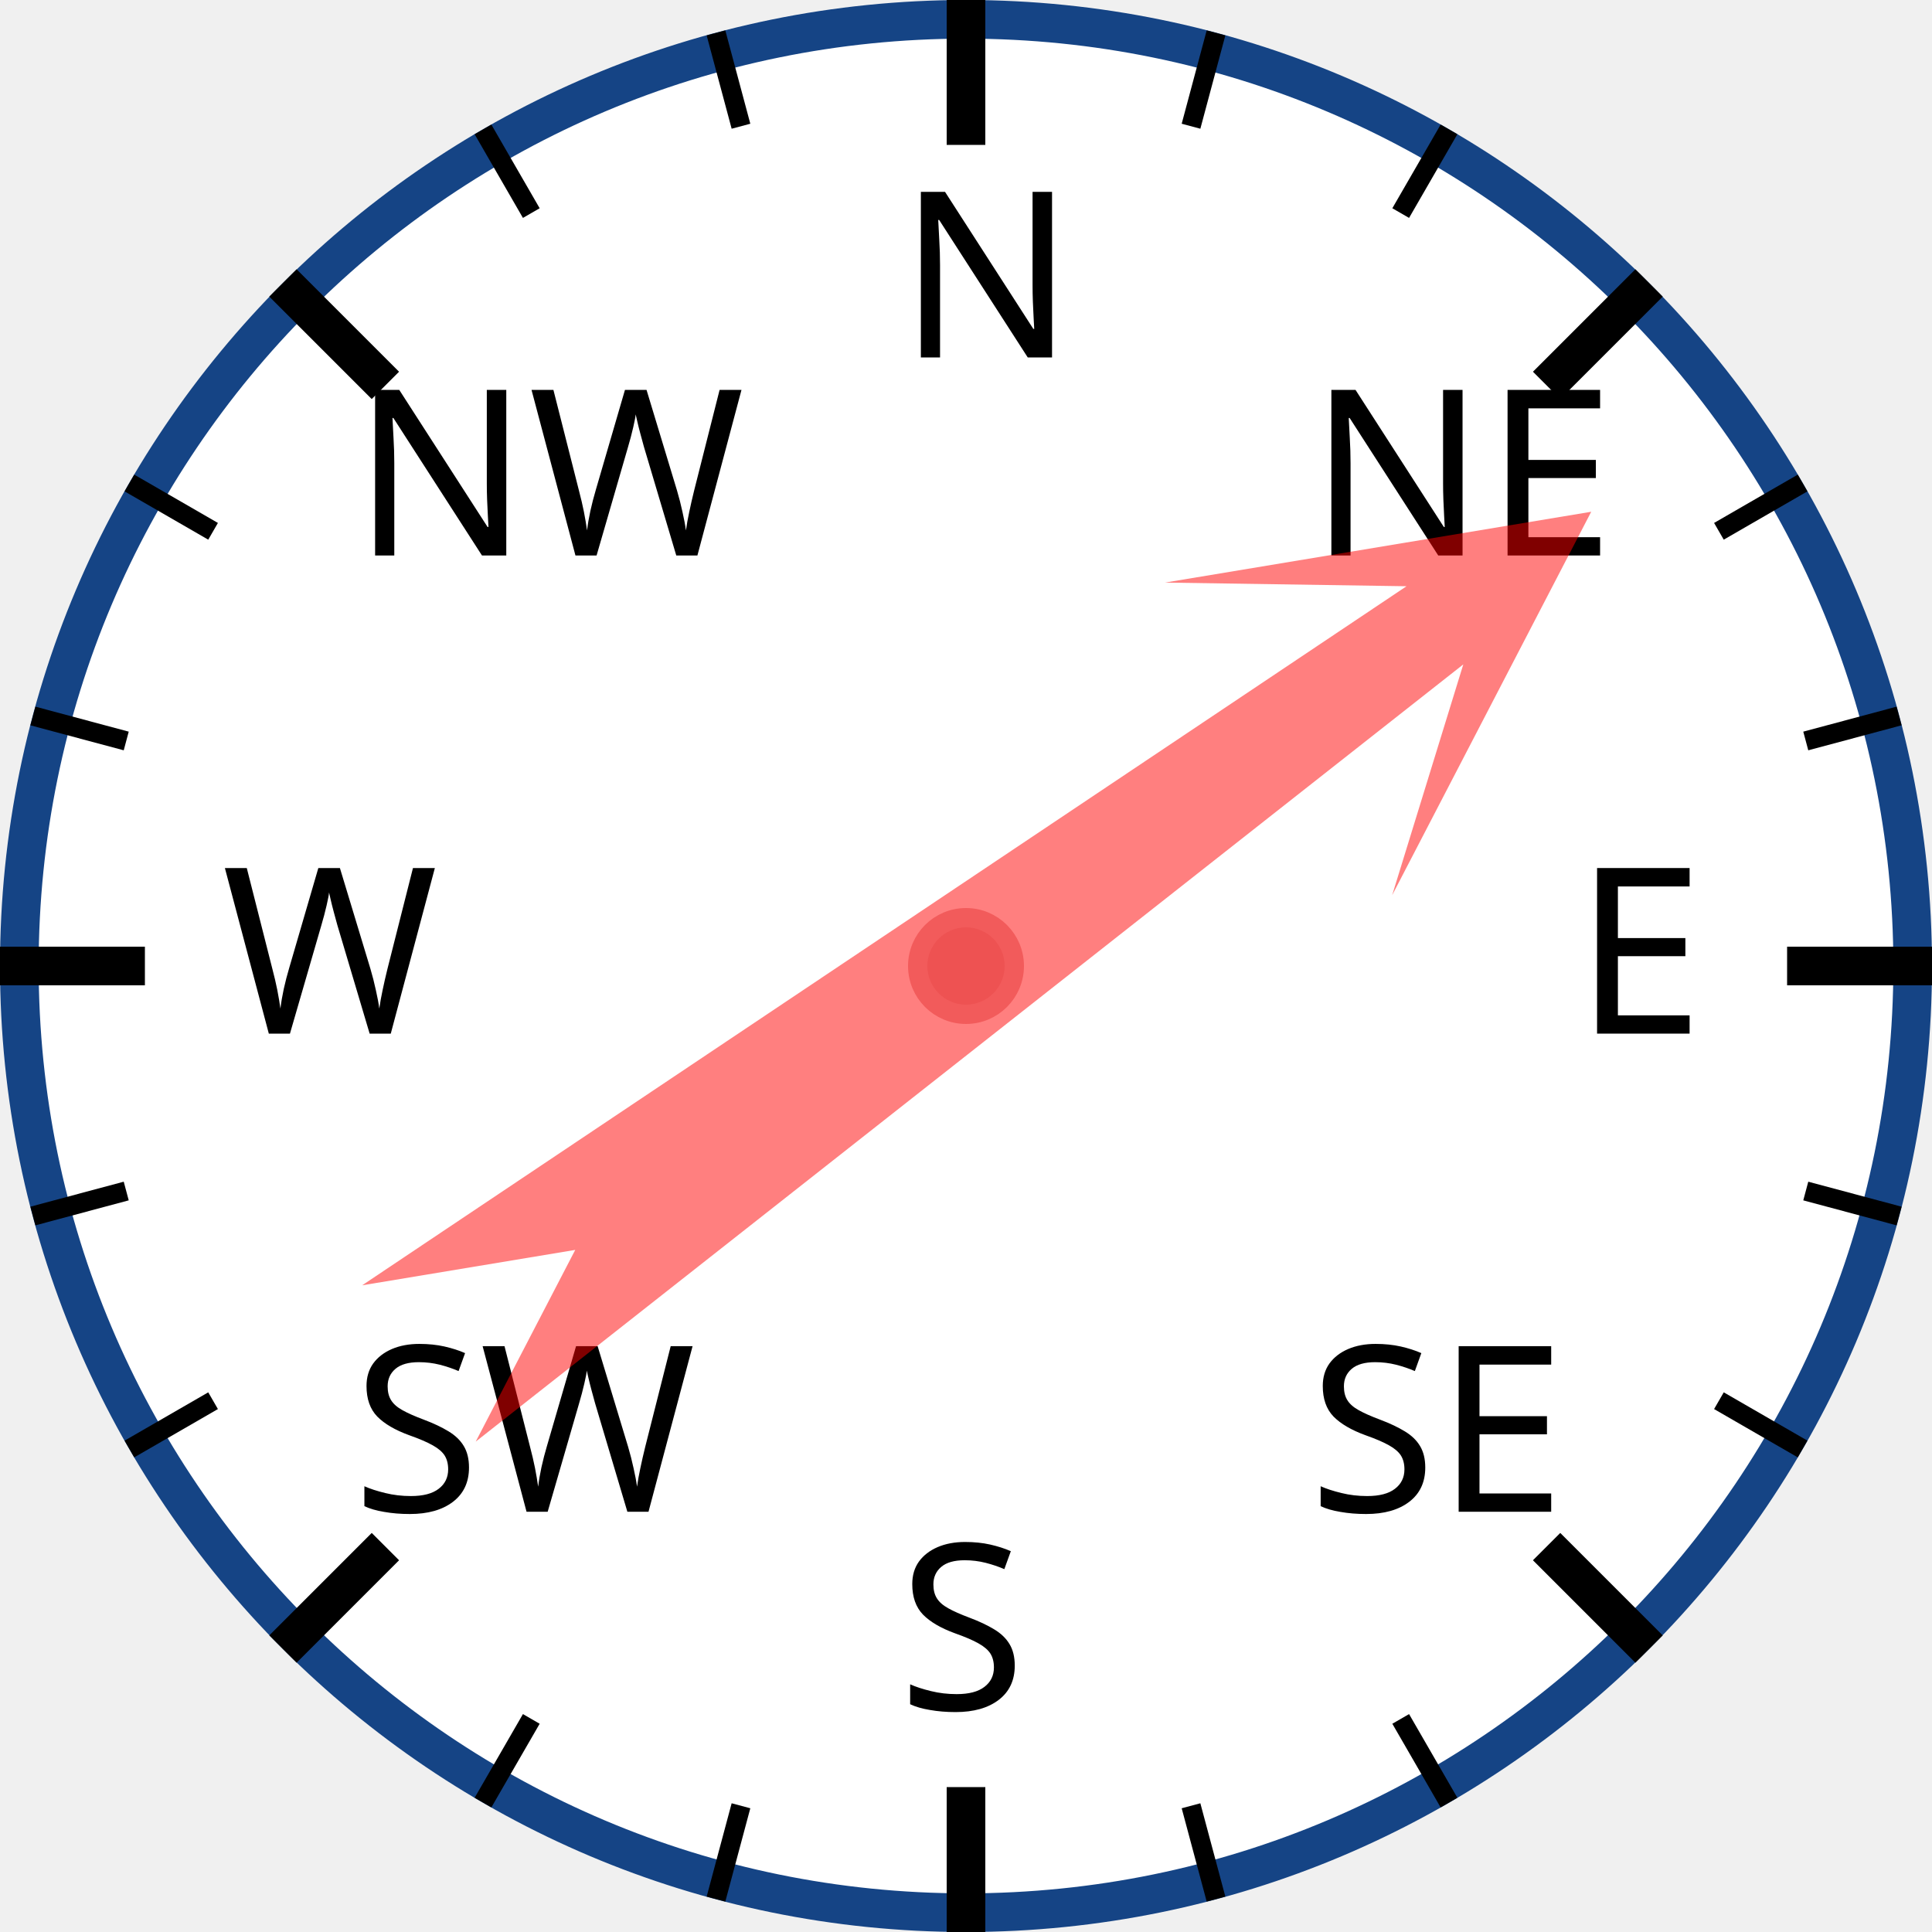
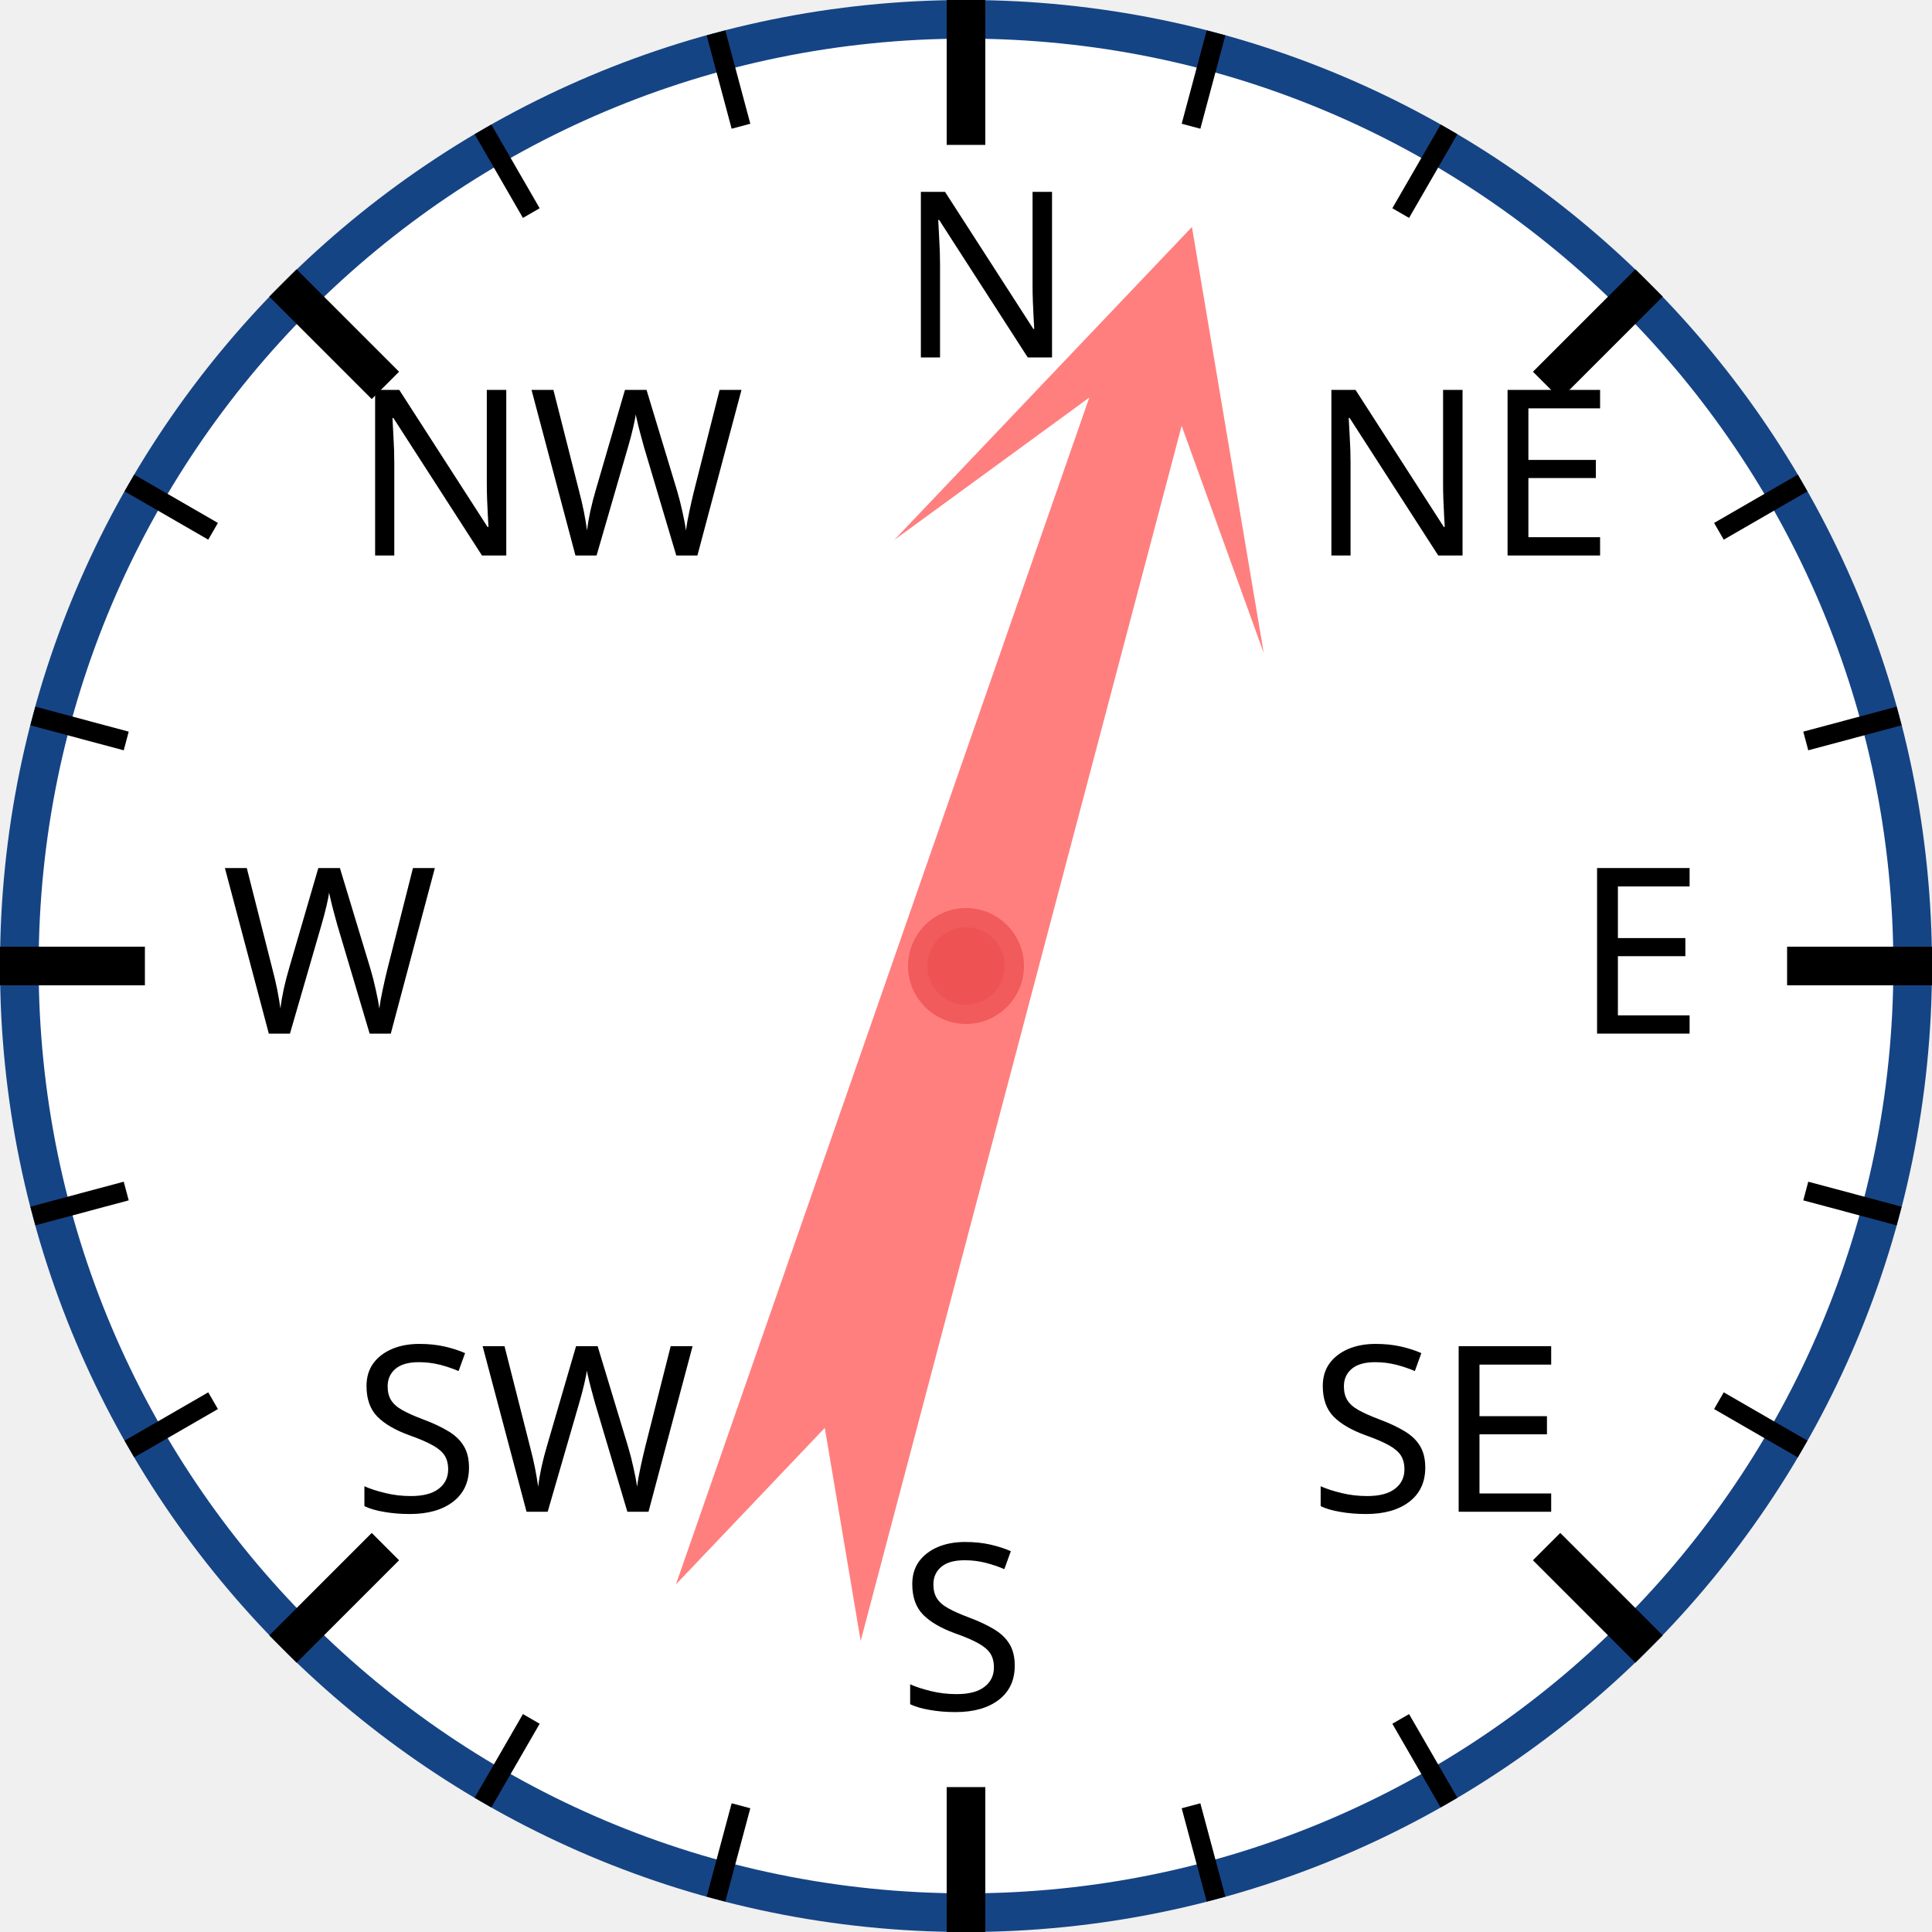
<svg xmlns="http://www.w3.org/2000/svg" width="120px" height="120px" viewBox="0 0 200 200">
  <circle cx="100" cy="100" r="98" style="fill: white; stroke: #154485; stroke-width: 4;" />
  <text x="93.0" y="37.0" style="font-family: sans-serif; font-size: 18pt;">N</text>
  <line x1="100.0" y1="0.0" x2="100.0" y2="15.0" style="stroke: black; stroke-width: 4;" />
  <line x1="74.118" y1="3.407" x2="76.706" y2="13.067" style="stroke: black; stroke-width: 2;" />
  <line x1="50" y1="13.397" x2="55" y2="22.058" style="stroke: black; stroke-width: 2;" />
  <text x="36.503" y="57.503" style="font-family: sans-serif; font-size: 18pt;">NW</text>
  <line x1="29.289" y1="29.289" x2="39.896" y2="39.896" style="stroke: black; stroke-width: 4;" />
  <line x1="13.397" y1="50" x2="22.058" y2="55" style="stroke: black; stroke-width: 2;" />
  <line x1="3.407" y1="74.118" x2="13.067" y2="76.706" style="stroke: black; stroke-width: 2;" />
  <text x="23.0" y="107.0" style="font-family: sans-serif; font-size: 18pt;">W</text>
  <line x1="0.0" y1="100.0" x2="15.0" y2="100.0" style="stroke: black; stroke-width: 4;" />
  <line x1="3.407" y1="125.882" x2="13.067" y2="123.294" style="stroke: black; stroke-width: 2;" />
  <line x1="13.397" y1="150" x2="22.058" y2="145" style="stroke: black; stroke-width: 2;" />
  <text x="36.503" y="156.497" style="font-family: sans-serif; font-size: 18pt;">SW</text>
  <line x1="29.289" y1="170.711" x2="39.896" y2="160.104" style="stroke: black; stroke-width: 4;" />
  <line x1="50" y1="186.603" x2="55" y2="177.942" style="stroke: black; stroke-width: 2;" />
  <line x1="74.118" y1="196.593" x2="76.706" y2="186.933" style="stroke: black; stroke-width: 2;" />
  <text x="93" y="177.0" style="font-family: sans-serif; font-size: 18pt;">S</text>
  <line x1="100" y1="200.0" x2="100" y2="185.0" style="stroke: black; stroke-width: 4;" />
  <line x1="125.882" y1="196.593" x2="123.294" y2="186.933" style="stroke: black; stroke-width: 2;" />
  <line x1="150.0" y1="186.603" x2="145.0" y2="177.942" style="stroke: black; stroke-width: 2;" />
  <text x="135.497" y="156.497" style="font-family: sans-serif; font-size: 18pt;">SE</text>
  <line x1="170.711" y1="170.711" x2="160.104" y2="160.104" style="stroke: black; stroke-width: 4;" />
  <line x1="186.603" y1="150" x2="177.942" y2="145" style="stroke: black; stroke-width: 2;" />
  <line x1="196.593" y1="125.882" x2="186.933" y2="123.294" style="stroke: black; stroke-width: 2;" />
  <text x="163.0" y="107" style="font-family: sans-serif; font-size: 18pt;">E</text>
  <line x1="200.0" y1="100" x2="185.0" y2="100" style="stroke: black; stroke-width: 4;" />
  <line x1="196.593" y1="74.118" x2="186.933" y2="76.706" style="stroke: black; stroke-width: 2;" />
  <line x1="186.603" y1="50" x2="177.942" y2="55" style="stroke: black; stroke-width: 2;" />
  <text x="135.497" y="57.503" style="font-family: sans-serif; font-size: 18pt;">NE</text>
  <line x1="170.711" y1="29.289" x2="160.104" y2="39.896" style="stroke: black; stroke-width: 4;" />
  <line x1="150" y1="13.397" x2="145" y2="22.058" style="stroke: black; stroke-width: 2;" />
  <line x1="125.882" y1="3.407" x2="123.294" y2="13.067" style="stroke: black; stroke-width: 2;" />
-   <polygon points="100 20 120 60 105 40 110 170 100 150 90 170 95 40 80 60" style="fill: red; fill-opacity: 0.5;" transform="rotate(54,100,100)" />
+   <polygon points="100 20 120 60 105 40 110 170 100 150 90 170 95 40 80 60" style="fill: red; fill-opacity: 0.5;" transform="rotate(17,100,100)" />
  <circle cx="100" cy="100" r="5" style="fill: #EE5252; stroke: #F25B5B; stroke-width: 2;" />
</svg>
